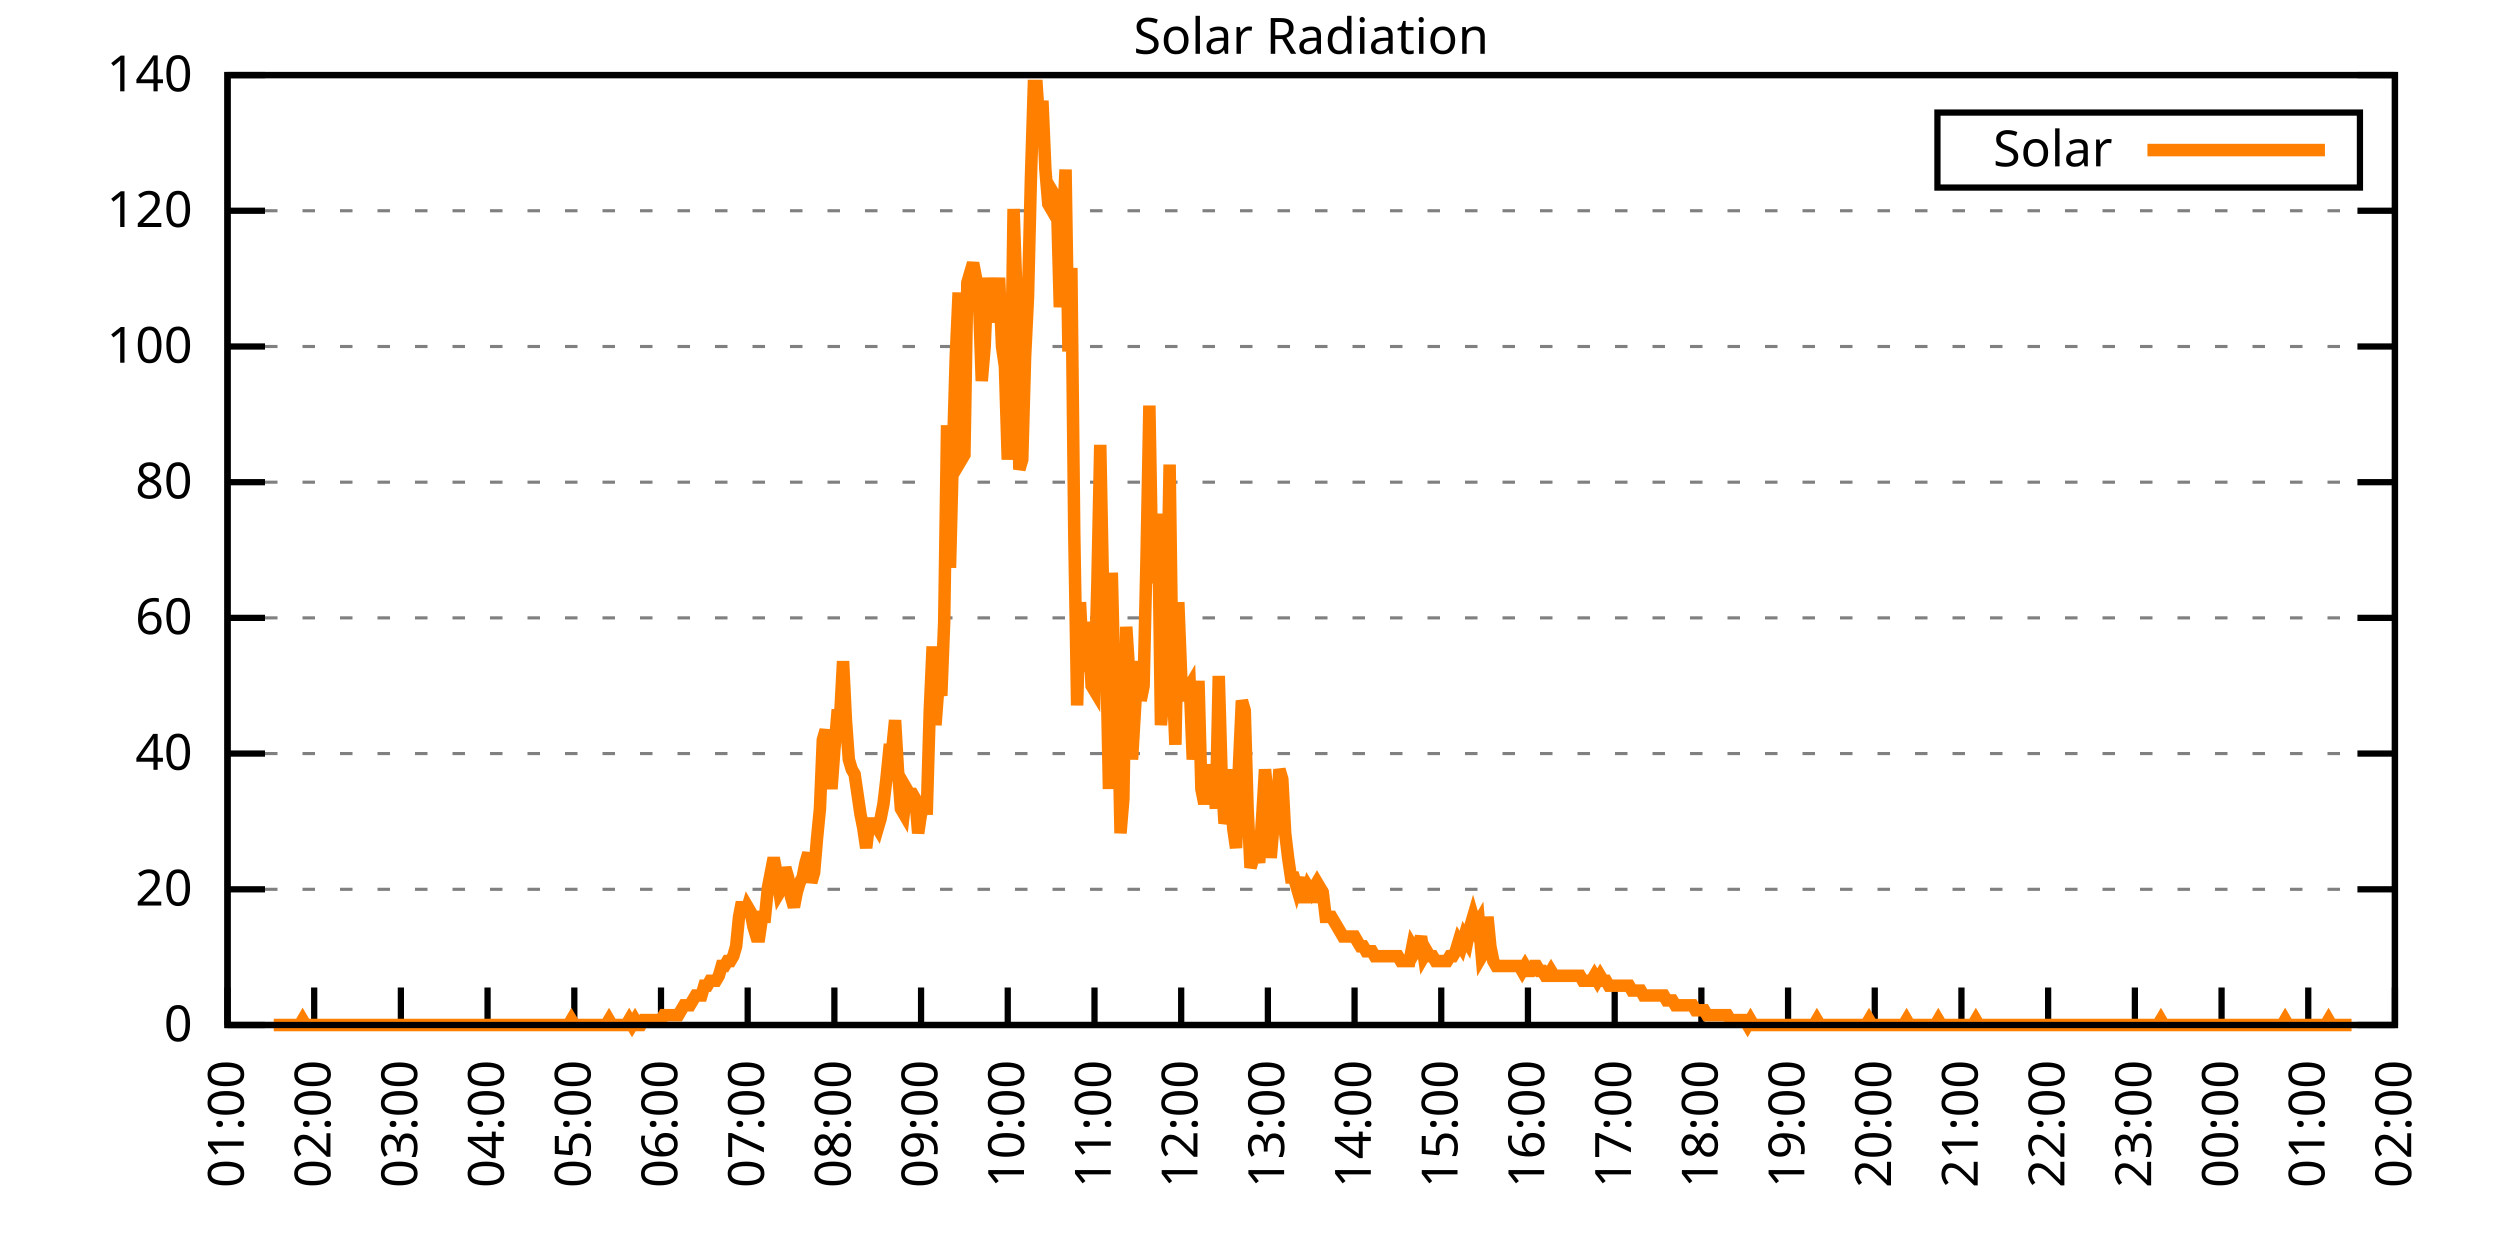
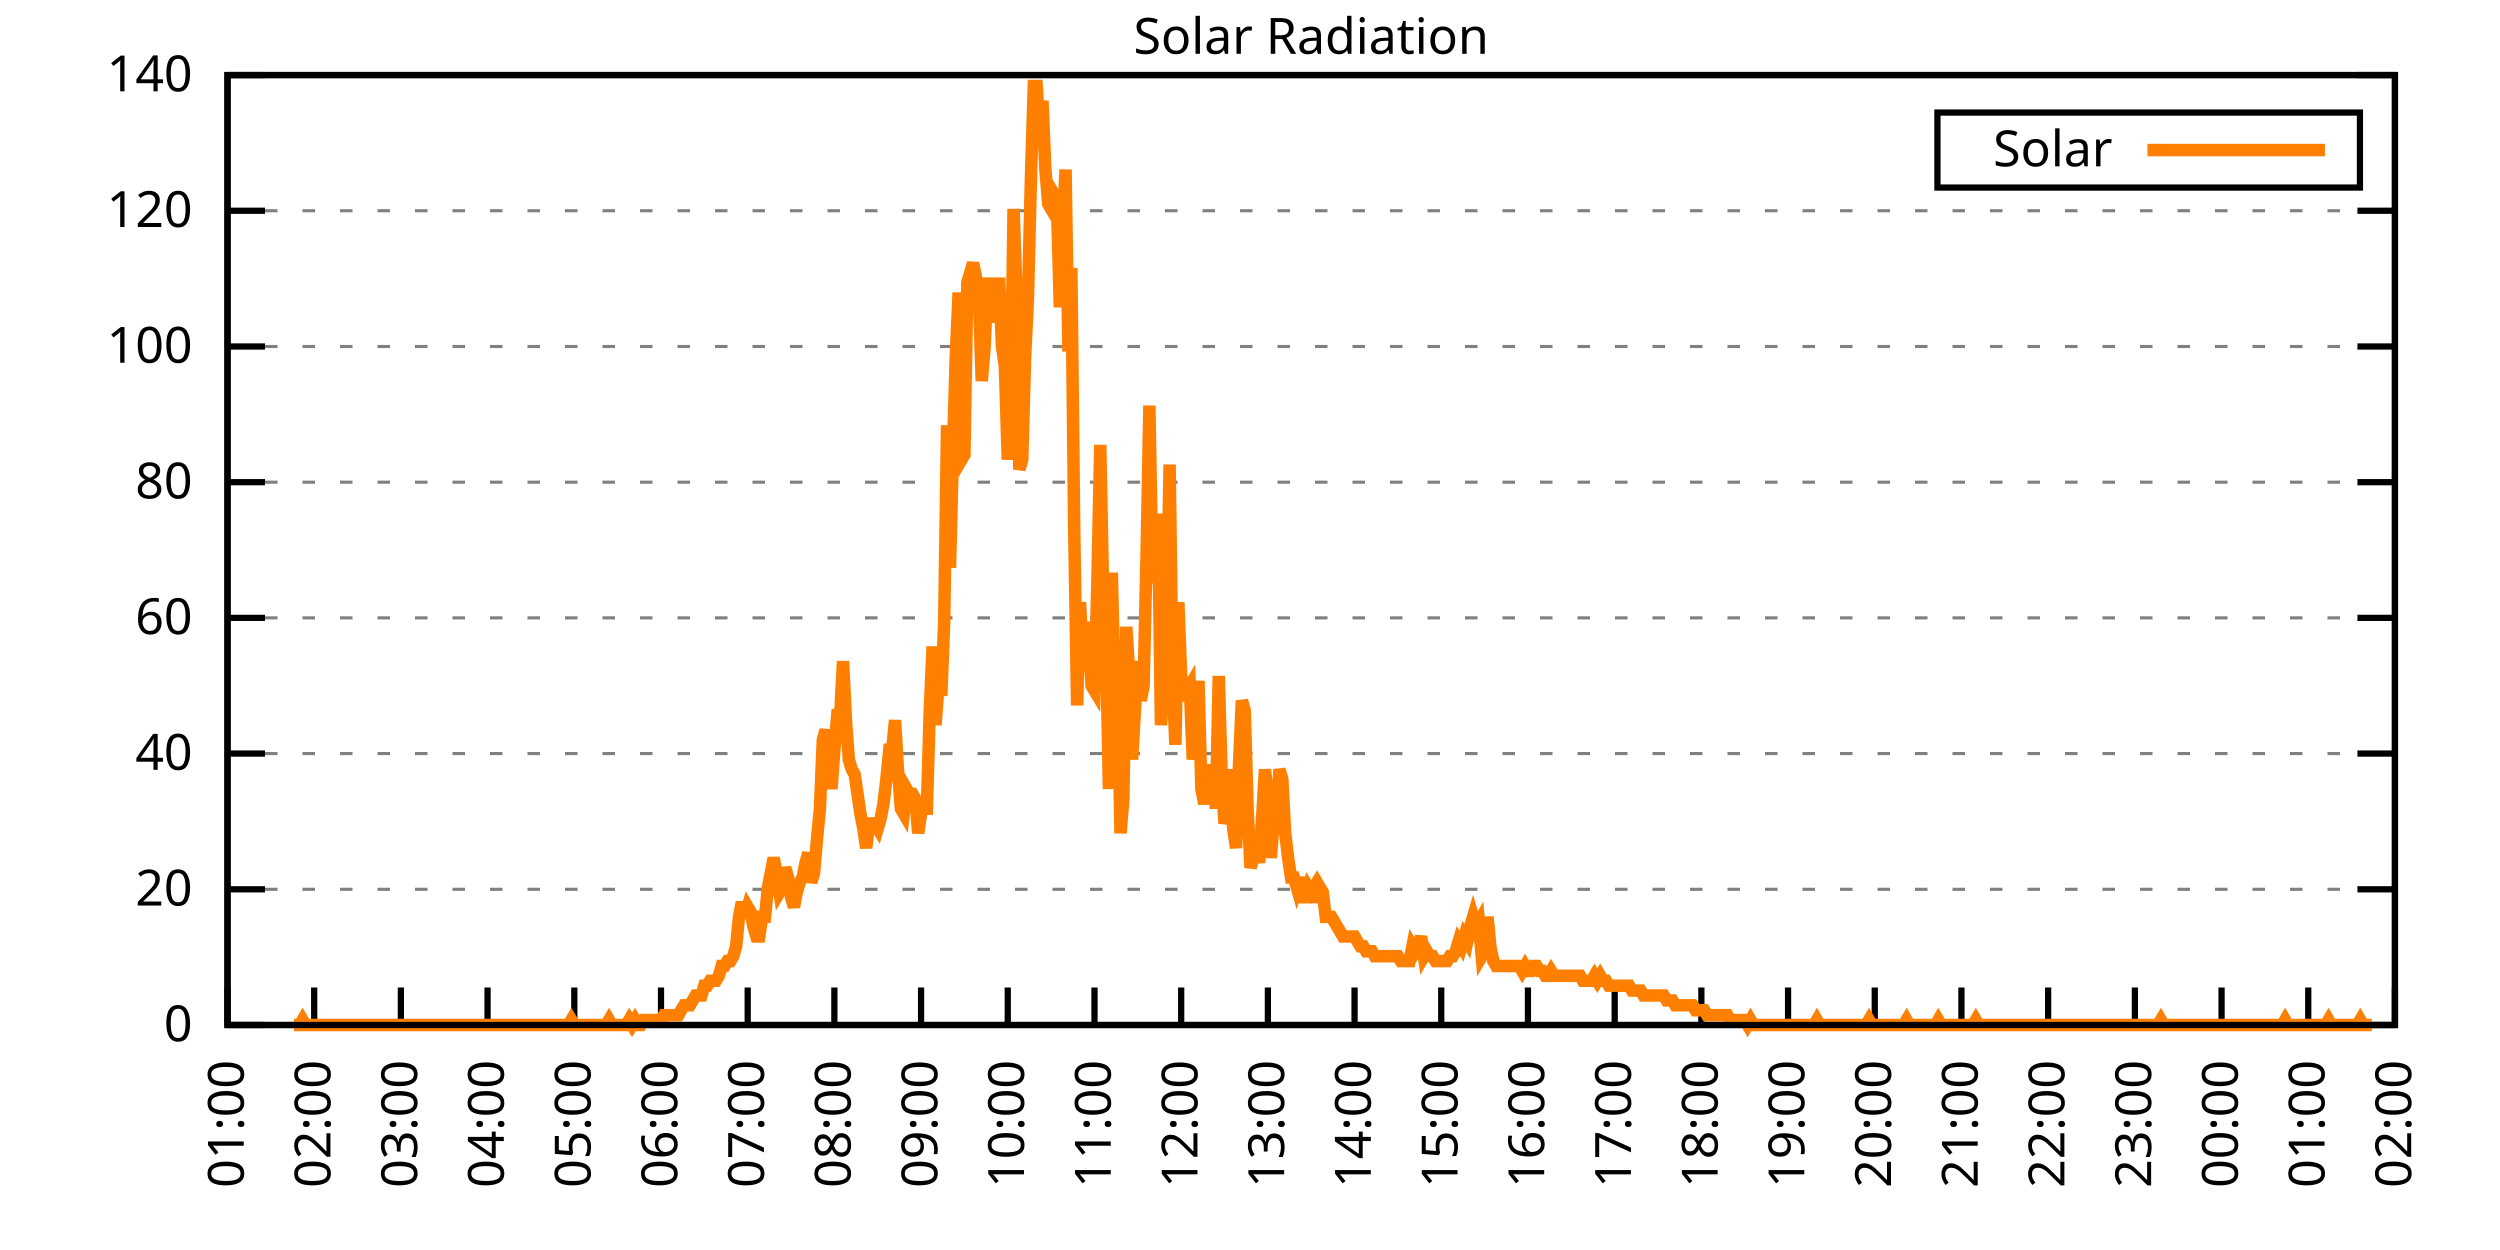
<svg xmlns="http://www.w3.org/2000/svg" xmlns:xlink="http://www.w3.org/1999/xlink" width="400" height="200" viewBox="0 0 400 200">
  <g id="gnuplot_canvas">
    <rect x="0" y="0" width="400" height="200" fill="none" />
    <defs>
      <circle id="gpDot" r="0.5" stroke-width="0.5" stroke="currentColor" />
      <path id="gpPt0" stroke-width="0.333" stroke="currentColor" d="M-1,0 h2 M0,-1 v2" />
      <path id="gpPt1" stroke-width="0.333" stroke="currentColor" d="M-1,-1 L1,1 M1,-1 L-1,1" />
      <path id="gpPt2" stroke-width="0.333" stroke="currentColor" d="M-1,0 L1,0 M0,-1 L0,1 M-1,-1 L1,1 M-1,1 L1,-1" />
      <rect id="gpPt3" stroke-width="0.333" stroke="currentColor" x="-1" y="-1" width="2" height="2" />
      <rect id="gpPt4" stroke-width="0.333" stroke="currentColor" fill="currentColor" x="-1" y="-1" width="2" height="2" />
      <circle id="gpPt5" stroke-width="0.333" stroke="currentColor" cx="0" cy="0" r="1" />
      <use xlink:href="#gpPt5" id="gpPt6" fill="currentColor" stroke="none" />
      <path id="gpPt7" stroke-width="0.333" stroke="currentColor" d="M0,-1.33 L-1.33,0.67 L1.33,0.67 z" />
      <use xlink:href="#gpPt7" id="gpPt8" fill="currentColor" stroke="none" />
      <use xlink:href="#gpPt7" id="gpPt9" stroke="currentColor" transform="rotate(180)" />
      <use xlink:href="#gpPt9" id="gpPt10" fill="currentColor" stroke="none" />
      <use xlink:href="#gpPt3" id="gpPt11" stroke="currentColor" transform="rotate(45)" />
      <use xlink:href="#gpPt11" id="gpPt12" fill="currentColor" stroke="none" />
      <path id="gpPt13" stroke-width="0.333" stroke="currentColor" d="M0,1.330 L1.265,0.411 L0.782,-1.067 L-0.782,-1.076 L-1.265,0.411 z" />
      <use xlink:href="#gpPt13" id="gpPt14" fill="currentColor" stroke="none" />
      <filter id="textbox" filterUnits="objectBoundingBox" x="0" y="0" height="1" width="1">
        <feFlood flood-color="white" flood-opacity="1" result="bgnd" />
        <feComposite in="SourceGraphic" in2="bgnd" operator="atop" />
      </filter>
      <filter id="greybox" filterUnits="objectBoundingBox" x="0" y="0" height="1" width="1">
        <feFlood flood-color="lightgrey" flood-opacity="1" result="grey" />
        <feComposite in="SourceGraphic" in2="grey" operator="atop" />
      </filter>
    </defs>
    <g fill="none" color="white" stroke="currentColor" stroke-width="1.00" stroke-linecap="butt" stroke-linejoin="miter">
</g>
    <g fill="none" color="black" stroke="currentColor" stroke-width="1.00" stroke-linecap="butt" stroke-linejoin="miter">
      <g stroke="none" shape-rendering="crispEdges">
        <polygon fill="rgb(255, 255, 255)" points="36.40,164.00 383.18,164.00 383.18,12.02 36.40,12.02 " />
      </g>
    </g>
    <g fill="none" color="black" stroke="currentColor" stroke-width="1.00" stroke-linecap="butt" stroke-linejoin="miter">
</g>
    <g fill="none" color="black" stroke="black" stroke-width="0.50" stroke-linecap="butt" stroke-linejoin="miter">
</g>
    <g fill="none" color="gray" stroke="currentColor" stroke-width="0.50" stroke-linecap="butt" stroke-linejoin="miter">
      <path stroke="gray" stroke-dasharray="2,4" class="gridline" d="M36.40,164.00 L383.19,164.00  " />
    </g>
    <g fill="none" color="gray" stroke="gray" stroke-width="1.00" stroke-linecap="butt" stroke-linejoin="miter">
</g>
    <g fill="none" color="black" stroke="currentColor" stroke-width="1.00" stroke-linecap="butt" stroke-linejoin="miter">
      <path stroke="black" d="M36.40,164.00 L42.40,164.00 M383.19,164.00 L377.19,164.00  " />
      <g transform="translate(30.80,166.60)" stroke="none" fill="black" font-family="Sans" font-size="8.00" text-anchor="end">
        <text>
          <tspan font-family="Sans"> 0</tspan>
        </text>
      </g>
    </g>
    <g fill="none" color="black" stroke="currentColor" stroke-width="1.00" stroke-linecap="butt" stroke-linejoin="miter">
</g>
    <g fill="none" color="black" stroke="black" stroke-width="0.50" stroke-linecap="butt" stroke-linejoin="miter">
</g>
    <g fill="none" color="gray" stroke="currentColor" stroke-width="0.50" stroke-linecap="butt" stroke-linejoin="miter">
      <path stroke="gray" stroke-dasharray="2,4" class="gridline" d="M36.40,142.29 L383.19,142.29  " />
    </g>
    <g fill="none" color="gray" stroke="gray" stroke-width="1.00" stroke-linecap="butt" stroke-linejoin="miter">
</g>
    <g fill="none" color="black" stroke="currentColor" stroke-width="1.00" stroke-linecap="butt" stroke-linejoin="miter">
      <path stroke="black" d="M36.40,142.29 L42.40,142.29 M383.19,142.29 L377.19,142.29  " />
      <g transform="translate(30.80,144.89)" stroke="none" fill="black" font-family="Sans" font-size="8.00" text-anchor="end">
        <text>
          <tspan font-family="Sans"> 20</tspan>
        </text>
      </g>
    </g>
    <g fill="none" color="black" stroke="currentColor" stroke-width="1.00" stroke-linecap="butt" stroke-linejoin="miter">
</g>
    <g fill="none" color="black" stroke="black" stroke-width="0.50" stroke-linecap="butt" stroke-linejoin="miter">
</g>
    <g fill="none" color="gray" stroke="currentColor" stroke-width="0.50" stroke-linecap="butt" stroke-linejoin="miter">
      <path stroke="gray" stroke-dasharray="2,4" class="gridline" d="M36.40,120.57 L383.19,120.57  " />
    </g>
    <g fill="none" color="gray" stroke="gray" stroke-width="1.00" stroke-linecap="butt" stroke-linejoin="miter">
</g>
    <g fill="none" color="black" stroke="currentColor" stroke-width="1.00" stroke-linecap="butt" stroke-linejoin="miter">
      <path stroke="black" d="M36.40,120.57 L42.40,120.57 M383.19,120.57 L377.19,120.57  " />
      <g transform="translate(30.80,123.17)" stroke="none" fill="black" font-family="Sans" font-size="8.00" text-anchor="end">
        <text>
          <tspan font-family="Sans"> 40</tspan>
        </text>
      </g>
    </g>
    <g fill="none" color="black" stroke="currentColor" stroke-width="1.00" stroke-linecap="butt" stroke-linejoin="miter">
</g>
    <g fill="none" color="black" stroke="black" stroke-width="0.50" stroke-linecap="butt" stroke-linejoin="miter">
</g>
    <g fill="none" color="gray" stroke="currentColor" stroke-width="0.50" stroke-linecap="butt" stroke-linejoin="miter">
      <path stroke="gray" stroke-dasharray="2,4" class="gridline" d="M36.40,98.86 L383.19,98.86  " />
    </g>
    <g fill="none" color="gray" stroke="gray" stroke-width="1.00" stroke-linecap="butt" stroke-linejoin="miter">
</g>
    <g fill="none" color="black" stroke="currentColor" stroke-width="1.00" stroke-linecap="butt" stroke-linejoin="miter">
      <path stroke="black" d="M36.40,98.86 L42.40,98.86 M383.19,98.86 L377.19,98.86  " />
      <g transform="translate(30.80,101.46)" stroke="none" fill="black" font-family="Sans" font-size="8.00" text-anchor="end">
        <text>
          <tspan font-family="Sans"> 60</tspan>
        </text>
      </g>
    </g>
    <g fill="none" color="black" stroke="currentColor" stroke-width="1.00" stroke-linecap="butt" stroke-linejoin="miter">
</g>
    <g fill="none" color="black" stroke="black" stroke-width="0.50" stroke-linecap="butt" stroke-linejoin="miter">
</g>
    <g fill="none" color="gray" stroke="currentColor" stroke-width="0.50" stroke-linecap="butt" stroke-linejoin="miter">
      <path stroke="gray" stroke-dasharray="2,4" class="gridline" d="M36.40,77.15 L383.19,77.15  " />
    </g>
    <g fill="none" color="gray" stroke="gray" stroke-width="1.00" stroke-linecap="butt" stroke-linejoin="miter">
</g>
    <g fill="none" color="black" stroke="currentColor" stroke-width="1.00" stroke-linecap="butt" stroke-linejoin="miter">
      <path stroke="black" d="M36.40,77.15 L42.40,77.15 M383.19,77.15 L377.19,77.15  " />
      <g transform="translate(30.80,79.75)" stroke="none" fill="black" font-family="Sans" font-size="8.00" text-anchor="end">
        <text>
          <tspan font-family="Sans"> 80</tspan>
        </text>
      </g>
    </g>
    <g fill="none" color="black" stroke="currentColor" stroke-width="1.00" stroke-linecap="butt" stroke-linejoin="miter">
</g>
    <g fill="none" color="black" stroke="black" stroke-width="0.50" stroke-linecap="butt" stroke-linejoin="miter">
</g>
    <g fill="none" color="gray" stroke="currentColor" stroke-width="0.50" stroke-linecap="butt" stroke-linejoin="miter">
      <path stroke="gray" stroke-dasharray="2,4" class="gridline" d="M36.40,55.44 L383.19,55.44  " />
    </g>
    <g fill="none" color="gray" stroke="gray" stroke-width="1.00" stroke-linecap="butt" stroke-linejoin="miter">
</g>
    <g fill="none" color="black" stroke="currentColor" stroke-width="1.00" stroke-linecap="butt" stroke-linejoin="miter">
      <path stroke="black" d="M36.40,55.44 L42.40,55.44 M383.19,55.44 L377.19,55.44  " />
      <g transform="translate(30.80,58.04)" stroke="none" fill="black" font-family="Sans" font-size="8.00" text-anchor="end">
        <text>
          <tspan font-family="Sans"> 100</tspan>
        </text>
      </g>
    </g>
    <g fill="none" color="black" stroke="currentColor" stroke-width="1.00" stroke-linecap="butt" stroke-linejoin="miter">
</g>
    <g fill="none" color="black" stroke="black" stroke-width="0.50" stroke-linecap="butt" stroke-linejoin="miter">
</g>
    <g fill="none" color="gray" stroke="currentColor" stroke-width="0.50" stroke-linecap="butt" stroke-linejoin="miter">
      <path stroke="gray" stroke-dasharray="2,4" class="gridline" d="M36.40,33.72 L383.19,33.72  " />
    </g>
    <g fill="none" color="gray" stroke="gray" stroke-width="1.00" stroke-linecap="butt" stroke-linejoin="miter">
</g>
    <g fill="none" color="black" stroke="currentColor" stroke-width="1.00" stroke-linecap="butt" stroke-linejoin="miter">
      <path stroke="black" d="M36.40,33.72 L42.40,33.72 M383.19,33.72 L377.19,33.72  " />
      <g transform="translate(30.80,36.32)" stroke="none" fill="black" font-family="Sans" font-size="8.00" text-anchor="end">
        <text>
          <tspan font-family="Sans"> 120</tspan>
        </text>
      </g>
    </g>
    <g fill="none" color="black" stroke="currentColor" stroke-width="1.00" stroke-linecap="butt" stroke-linejoin="miter">
</g>
    <g fill="none" color="black" stroke="black" stroke-width="0.50" stroke-linecap="butt" stroke-linejoin="miter">
</g>
    <g fill="none" color="gray" stroke="currentColor" stroke-width="0.50" stroke-linecap="butt" stroke-linejoin="miter">
      <path stroke="gray" stroke-dasharray="2,4" class="gridline" d="M36.40,12.01 L383.19,12.01  " />
    </g>
    <g fill="none" color="gray" stroke="gray" stroke-width="1.00" stroke-linecap="butt" stroke-linejoin="miter">
</g>
    <g fill="none" color="black" stroke="currentColor" stroke-width="1.00" stroke-linecap="butt" stroke-linejoin="miter">
      <path stroke="black" d="M36.40,12.01 L42.40,12.01 M383.19,12.01 L377.19,12.01  " />
      <g transform="translate(30.80,14.61)" stroke="none" fill="black" font-family="Sans" font-size="8.00" text-anchor="end">
        <text>
          <tspan font-family="Sans"> 140</tspan>
        </text>
      </g>
    </g>
    <g fill="none" color="black" stroke="currentColor" stroke-width="1.00" stroke-linecap="butt" stroke-linejoin="miter">
      <path stroke="black" d="M36.40,164.00 L36.40,158.00  " />
      <g transform="translate(39.00,169.60) rotate(270.00)" stroke="none" fill="black" font-family="Sans" font-size="8.00" text-anchor="end">
        <text>
          <tspan font-family="Sans">01:00</tspan>
        </text>
      </g>
    </g>
    <g fill="none" color="black" stroke="currentColor" stroke-width="1.00" stroke-linecap="butt" stroke-linejoin="miter">
      <path stroke="black" d="M50.27,164.00 L50.27,158.00  " />
      <g transform="translate(52.87,169.60) rotate(270.00)" stroke="none" fill="black" font-family="Sans" font-size="8.00" text-anchor="end">
        <text>
          <tspan font-family="Sans">02:00</tspan>
        </text>
      </g>
    </g>
    <g fill="none" color="black" stroke="currentColor" stroke-width="1.00" stroke-linecap="butt" stroke-linejoin="miter">
      <path stroke="black" d="M64.14,164.00 L64.14,158.00  " />
      <g transform="translate(66.74,169.60) rotate(270.00)" stroke="none" fill="black" font-family="Sans" font-size="8.00" text-anchor="end">
        <text>
          <tspan font-family="Sans">03:00</tspan>
        </text>
      </g>
    </g>
    <g fill="none" color="black" stroke="currentColor" stroke-width="1.00" stroke-linecap="butt" stroke-linejoin="miter">
      <path stroke="black" d="M78.01,164.00 L78.01,158.00  " />
      <g transform="translate(80.61,169.60) rotate(270.00)" stroke="none" fill="black" font-family="Sans" font-size="8.00" text-anchor="end">
        <text>
          <tspan font-family="Sans">04:00</tspan>
        </text>
      </g>
    </g>
    <g fill="none" color="black" stroke="currentColor" stroke-width="1.00" stroke-linecap="butt" stroke-linejoin="miter">
      <path stroke="black" d="M91.89,164.00 L91.89,158.00  " />
      <g transform="translate(94.49,169.60) rotate(270.00)" stroke="none" fill="black" font-family="Sans" font-size="8.00" text-anchor="end">
        <text>
          <tspan font-family="Sans">05:00</tspan>
        </text>
      </g>
    </g>
    <g fill="none" color="black" stroke="currentColor" stroke-width="1.00" stroke-linecap="butt" stroke-linejoin="miter">
      <path stroke="black" d="M105.76,164.00 L105.76,158.00  " />
      <g transform="translate(108.36,169.60) rotate(270.00)" stroke="none" fill="black" font-family="Sans" font-size="8.00" text-anchor="end">
        <text>
          <tspan font-family="Sans">06:00</tspan>
        </text>
      </g>
    </g>
    <g fill="none" color="black" stroke="currentColor" stroke-width="1.00" stroke-linecap="butt" stroke-linejoin="miter">
      <path stroke="black" d="M119.63,164.00 L119.63,158.00  " />
      <g transform="translate(122.23,169.60) rotate(270.00)" stroke="none" fill="black" font-family="Sans" font-size="8.00" text-anchor="end">
        <text>
          <tspan font-family="Sans">07:00</tspan>
        </text>
      </g>
    </g>
    <g fill="none" color="black" stroke="currentColor" stroke-width="1.00" stroke-linecap="butt" stroke-linejoin="miter">
      <path stroke="black" d="M133.50,164.00 L133.50,158.00  " />
      <g transform="translate(136.10,169.60) rotate(270.00)" stroke="none" fill="black" font-family="Sans" font-size="8.00" text-anchor="end">
        <text>
          <tspan font-family="Sans">08:00</tspan>
        </text>
      </g>
    </g>
    <g fill="none" color="black" stroke="currentColor" stroke-width="1.00" stroke-linecap="butt" stroke-linejoin="miter">
      <path stroke="black" d="M147.37,164.00 L147.37,158.00  " />
      <g transform="translate(149.97,169.60) rotate(270.00)" stroke="none" fill="black" font-family="Sans" font-size="8.00" text-anchor="end">
        <text>
          <tspan font-family="Sans">09:00</tspan>
        </text>
      </g>
    </g>
    <g fill="none" color="black" stroke="currentColor" stroke-width="1.00" stroke-linecap="butt" stroke-linejoin="miter">
      <path stroke="black" d="M161.24,164.00 L161.24,158.00  " />
      <g transform="translate(163.84,169.60) rotate(270.00)" stroke="none" fill="black" font-family="Sans" font-size="8.00" text-anchor="end">
        <text>
          <tspan font-family="Sans">10:00</tspan>
        </text>
      </g>
    </g>
    <g fill="none" color="black" stroke="currentColor" stroke-width="1.00" stroke-linecap="butt" stroke-linejoin="miter">
      <path stroke="black" d="M175.12,164.00 L175.12,158.00  " />
      <g transform="translate(177.72,169.60) rotate(270.00)" stroke="none" fill="black" font-family="Sans" font-size="8.00" text-anchor="end">
        <text>
          <tspan font-family="Sans">11:00</tspan>
        </text>
      </g>
    </g>
    <g fill="none" color="black" stroke="currentColor" stroke-width="1.00" stroke-linecap="butt" stroke-linejoin="miter">
      <path stroke="black" d="M188.99,164.00 L188.99,158.00  " />
      <g transform="translate(191.59,169.60) rotate(270.00)" stroke="none" fill="black" font-family="Sans" font-size="8.00" text-anchor="end">
        <text>
          <tspan font-family="Sans">12:00</tspan>
        </text>
      </g>
    </g>
    <g fill="none" color="black" stroke="currentColor" stroke-width="1.00" stroke-linecap="butt" stroke-linejoin="miter">
      <path stroke="black" d="M202.86,164.00 L202.86,158.00  " />
      <g transform="translate(205.46,169.60) rotate(270.00)" stroke="none" fill="black" font-family="Sans" font-size="8.00" text-anchor="end">
        <text>
          <tspan font-family="Sans">13:00</tspan>
        </text>
      </g>
    </g>
    <g fill="none" color="black" stroke="currentColor" stroke-width="1.00" stroke-linecap="butt" stroke-linejoin="miter">
      <path stroke="black" d="M216.73,164.00 L216.73,158.00  " />
      <g transform="translate(219.33,169.60) rotate(270.00)" stroke="none" fill="black" font-family="Sans" font-size="8.00" text-anchor="end">
        <text>
          <tspan font-family="Sans">14:00</tspan>
        </text>
      </g>
    </g>
    <g fill="none" color="black" stroke="currentColor" stroke-width="1.00" stroke-linecap="butt" stroke-linejoin="miter">
      <path stroke="black" d="M230.60,164.00 L230.60,158.00  " />
      <g transform="translate(233.20,169.60) rotate(270.00)" stroke="none" fill="black" font-family="Sans" font-size="8.00" text-anchor="end">
        <text>
          <tspan font-family="Sans">15:00</tspan>
        </text>
      </g>
    </g>
    <g fill="none" color="black" stroke="currentColor" stroke-width="1.00" stroke-linecap="butt" stroke-linejoin="miter">
      <path stroke="black" d="M244.47,164.00 L244.47,158.00  " />
      <g transform="translate(247.07,169.60) rotate(270.00)" stroke="none" fill="black" font-family="Sans" font-size="8.00" text-anchor="end">
        <text>
          <tspan font-family="Sans">16:00</tspan>
        </text>
      </g>
    </g>
    <g fill="none" color="black" stroke="currentColor" stroke-width="1.00" stroke-linecap="butt" stroke-linejoin="miter">
      <path stroke="black" d="M258.35,164.00 L258.35,158.00  " />
      <g transform="translate(260.95,169.60) rotate(270.00)" stroke="none" fill="black" font-family="Sans" font-size="8.00" text-anchor="end">
        <text>
          <tspan font-family="Sans">17:00</tspan>
        </text>
      </g>
    </g>
    <g fill="none" color="black" stroke="currentColor" stroke-width="1.00" stroke-linecap="butt" stroke-linejoin="miter">
      <path stroke="black" d="M272.22,164.00 L272.22,158.00  " />
      <g transform="translate(274.82,169.60) rotate(270.00)" stroke="none" fill="black" font-family="Sans" font-size="8.00" text-anchor="end">
        <text>
          <tspan font-family="Sans">18:00</tspan>
        </text>
      </g>
    </g>
    <g fill="none" color="black" stroke="currentColor" stroke-width="1.00" stroke-linecap="butt" stroke-linejoin="miter">
      <path stroke="black" d="M286.09,164.00 L286.09,158.00  " />
      <g transform="translate(288.69,169.60) rotate(270.00)" stroke="none" fill="black" font-family="Sans" font-size="8.00" text-anchor="end">
        <text>
          <tspan font-family="Sans">19:00</tspan>
        </text>
      </g>
    </g>
    <g fill="none" color="black" stroke="currentColor" stroke-width="1.00" stroke-linecap="butt" stroke-linejoin="miter">
      <path stroke="black" d="M299.96,164.00 L299.96,158.00  " />
      <g transform="translate(302.56,169.60) rotate(270.00)" stroke="none" fill="black" font-family="Sans" font-size="8.00" text-anchor="end">
        <text>
          <tspan font-family="Sans">20:00</tspan>
        </text>
      </g>
    </g>
    <g fill="none" color="black" stroke="currentColor" stroke-width="1.00" stroke-linecap="butt" stroke-linejoin="miter">
      <path stroke="black" d="M313.83,164.00 L313.83,158.00  " />
      <g transform="translate(316.43,169.60) rotate(270.00)" stroke="none" fill="black" font-family="Sans" font-size="8.00" text-anchor="end">
        <text>
          <tspan font-family="Sans">21:00</tspan>
        </text>
      </g>
    </g>
    <g fill="none" color="black" stroke="currentColor" stroke-width="1.00" stroke-linecap="butt" stroke-linejoin="miter">
      <path stroke="black" d="M327.70,164.00 L327.70,158.00  " />
      <g transform="translate(330.30,169.60) rotate(270.00)" stroke="none" fill="black" font-family="Sans" font-size="8.00" text-anchor="end">
        <text>
          <tspan font-family="Sans">22:00</tspan>
        </text>
      </g>
    </g>
    <g fill="none" color="black" stroke="currentColor" stroke-width="1.00" stroke-linecap="butt" stroke-linejoin="miter">
      <path stroke="black" d="M341.58,164.00 L341.58,158.00  " />
      <g transform="translate(344.18,169.60) rotate(270.00)" stroke="none" fill="black" font-family="Sans" font-size="8.00" text-anchor="end">
        <text>
          <tspan font-family="Sans">23:00</tspan>
        </text>
      </g>
    </g>
    <g fill="none" color="black" stroke="currentColor" stroke-width="1.00" stroke-linecap="butt" stroke-linejoin="miter">
      <path stroke="black" d="M355.45,164.00 L355.45,158.00  " />
      <g transform="translate(358.05,169.60) rotate(270.00)" stroke="none" fill="black" font-family="Sans" font-size="8.00" text-anchor="end">
        <text>
          <tspan font-family="Sans">00:00</tspan>
        </text>
      </g>
    </g>
    <g fill="none" color="black" stroke="currentColor" stroke-width="1.00" stroke-linecap="butt" stroke-linejoin="miter">
      <path stroke="black" d="M369.32,164.00 L369.32,158.00  " />
      <g transform="translate(371.92,169.60) rotate(270.00)" stroke="none" fill="black" font-family="Sans" font-size="8.00" text-anchor="end">
        <text>
          <tspan font-family="Sans">01:00</tspan>
        </text>
      </g>
    </g>
    <g fill="none" color="black" stroke="currentColor" stroke-width="1.00" stroke-linecap="butt" stroke-linejoin="miter">
      <path stroke="black" d="M383.19,164.00 L383.19,158.00  " />
      <g transform="translate(385.79,169.60) rotate(270.00)" stroke="none" fill="black" font-family="Sans" font-size="8.00" text-anchor="end">
        <text>
          <tspan font-family="Sans">02:00</tspan>
        </text>
      </g>
    </g>
    <g fill="none" color="black" stroke="currentColor" stroke-width="1.00" stroke-linecap="butt" stroke-linejoin="miter">
</g>
    <g fill="none" color="black" stroke="currentColor" stroke-width="1.00" stroke-linecap="butt" stroke-linejoin="miter">
      <path stroke="black" d="M36.40,12.01 L36.40,164.00 L383.19,164.00 L383.19,12.01 L36.40,12.01 Z  " />
    </g>
    <g fill="none" color="black" stroke="currentColor" stroke-width="1.00" stroke-linecap="butt" stroke-linejoin="miter">
</g>
    <g fill="none" color="black" stroke="currentColor" stroke-width="1.00" stroke-linecap="butt" stroke-linejoin="miter">
      <path stroke="black" d="M309.99,30.01 L309.99,18.01 L377.59,18.01 L377.59,30.01 L309.99,30.01 Z  " />
    </g>
    <g id="Solar_Radiation_plot_1">
      <g fill="none" color="white" stroke="black" stroke-width="2.00" stroke-linecap="butt" stroke-linejoin="miter">
</g>
      <g fill="none" color="black" stroke="currentColor" stroke-width="2.00" stroke-linecap="butt" stroke-linejoin="miter">
        <g transform="translate(337.99,26.61)" stroke="none" fill="black" font-family="Sans" font-size="8.00" text-anchor="end">
          <text>
            <tspan font-family="Sans">Solar</tspan>
          </text>
        </g>
      </g>
      <g fill="none" color="black" stroke="currentColor" stroke-width="2.00" stroke-linecap="butt" stroke-linejoin="miter">
-         <path stroke="rgb(255, 127,   0)" d="M343.59,24.01 L371.99,24.01 M43.80,164.00 L44.26,164.00 L44.72,164.00 L45.19,164.00 L45.65,164.00 L46.11,164.00   L46.57,164.00 L47.03,164.00 L47.50,164.00 L47.96,164.00 L48.42,163.21 L48.88,164.00 L49.35,164.00 L49.81,164.00   L50.27,164.00 L50.73,164.00 L51.20,164.00 L51.66,164.00 L52.12,164.00 L52.58,164.00 L53.05,164.00 L53.51,164.00   L53.97,164.00 L54.43,164.00 L54.90,164.00 L55.36,164.00 L55.82,164.00 L56.28,164.00 L56.75,164.00 L57.21,164.00   L57.67,164.00 L58.13,164.00 L58.59,164.00 L59.06,164.00 L59.52,164.00 L59.98,164.00 L60.44,164.00 L60.91,164.00   L61.37,164.00 L61.83,164.00 L62.29,164.00 L62.76,164.00 L63.22,164.00 L63.68,164.00 L64.14,164.00 L64.61,164.00   L65.07,164.00 L65.53,164.00 L65.99,164.00 L66.46,164.00 L66.92,164.00 L67.38,164.00 L67.84,164.00 L68.30,164.00   L68.77,164.00 L69.23,164.00 L69.69,164.00 L70.15,164.00 L70.62,164.00 L71.08,164.00 L71.54,164.00 L72.00,164.00   L72.47,164.00 L72.93,164.00 L73.39,164.00 L73.85,164.00 L74.32,164.00 L74.78,164.00 L75.24,164.00 L75.70,164.00   L76.17,164.00 L76.63,164.00 L77.09,164.00 L77.55,164.00 L78.01,164.00 L78.48,164.00 L78.94,164.00 L79.40,164.00   L79.86,164.00 L80.33,164.00 L80.79,164.00 L81.25,164.00 L81.71,164.00 L82.18,164.00 L82.64,164.00 L83.10,164.00   L83.56,164.00 L84.03,164.00 L84.49,164.00 L84.95,164.00 L85.41,164.00 L85.88,164.00 L86.34,164.00 L86.80,164.00   L87.26,164.00 L87.72,164.00 L88.19,164.00 L88.65,164.00 L89.11,164.00 L89.57,164.00 L90.04,164.00 L90.50,164.00   L90.96,164.00 L91.42,163.21 L91.89,164.00 L92.35,164.00 L92.81,164.00 L93.27,164.00 L93.74,164.00 L94.20,164.00   L94.66,164.00 L95.12,164.00 L95.59,164.00 L96.05,164.00 L96.51,164.00 L96.97,164.00 L97.44,163.21 L97.90,164.00   L98.36,164.00 L98.82,164.00 L99.28,164.00 L99.75,164.00 L100.21,164.00 L100.67,163.21 L101.13,164.00 L101.60,163.21   L102.06,164.00 L102.52,164.00 L102.98,163.21 L103.45,163.21 L103.91,163.21 L104.37,163.21 L104.83,163.21 L105.30,163.21   L105.76,163.21 L106.22,162.43 L106.68,162.43 L107.15,162.43 L107.61,162.43 L108.07,162.43 L108.53,162.43 L108.99,161.64   L109.46,160.85 L109.92,160.85 L110.38,160.85 L110.84,160.07 L111.31,159.28 L111.77,159.28 L112.23,159.28 L112.69,157.71   L113.16,157.71 L113.62,156.92 L114.08,156.92 L114.54,156.92 L115.01,156.13 L115.47,154.56 L115.93,154.56 L116.39,153.77   L116.86,153.77 L117.32,152.99 L117.78,151.41 L118.24,146.70 L118.70,144.34 L119.17,146.70 L119.63,145.12 L120.09,145.91   L120.55,148.27 L121.02,149.84 L121.48,149.84 L121.94,146.70 L122.40,146.70 L122.87,141.98 L123.33,139.62 L123.79,137.26   L124.25,139.62 L124.72,142.76 L125.18,141.98 L125.64,138.83 L126.10,140.40 L126.57,143.55 L127.03,145.12 L127.49,142.76   L127.95,141.19 L128.41,140.40 L128.88,138.04 L129.34,136.47 L129.80,141.19 L130.26,139.62 L130.73,134.11 L131.19,129.39   L131.65,118.38 L132.11,116.80 L132.58,120.74 L133.04,126.24 L133.50,119.95 L133.96,114.44 L134.43,114.44 L134.89,105.79   L135.35,115.23 L135.81,121.52 L136.28,123.10 L136.74,123.88 L137.20,127.03 L137.66,130.18 L138.13,132.54 L138.59,135.68   L139.05,131.75 L139.51,131.75 L139.97,131.75 L140.44,132.54 L140.90,130.96 L141.36,128.60 L141.82,124.67 L142.29,119.95   L142.75,119.95 L143.21,115.23 L143.67,123.10 L144.14,129.39 L144.60,130.18 L145.06,126.24 L145.52,127.03 L145.99,127.03   L146.45,127.82 L146.91,133.32 L147.37,130.18 L147.84,129.39 L148.30,129.39 L148.76,113.66 L149.22,103.43 L149.68,116.02   L150.15,109.73 L150.61,111.30 L151.07,99.50 L151.53,68.04 L152.00,90.85 L152.46,72.76 L152.92,57.02 L153.38,46.80   L153.85,73.54 L154.31,72.76 L154.77,45.23 L155.23,43.65 L155.70,42.08 L156.16,44.44 L156.62,47.58 L157.08,60.96   L157.55,55.45 L158.01,44.44 L158.47,50.73 L158.93,49.16 L159.39,51.52 L159.86,44.44 L160.32,55.45 L160.78,58.60   L161.24,73.54 L161.71,64.89 L162.17,33.43 L162.63,46.80 L163.09,75.12 L163.56,73.54 L164.02,57.02 L164.48,47.58   L164.94,28.71 L165.41,13.76 L165.87,13.76 L166.33,20.84 L166.79,16.12 L167.26,27.13 L167.72,32.64 L168.18,33.43   L168.64,31.07 L169.10,31.85 L169.57,49.16 L170.03,36.57 L170.49,27.13 L170.95,56.24 L171.42,42.87 L171.88,85.34   L172.34,112.87 L172.80,96.35 L173.27,105.79 L173.73,107.37 L174.19,99.50 L174.65,109.73 L175.12,110.51 L175.58,93.21   L176.04,71.18 L176.50,94.78 L176.97,103.43 L177.43,126.24 L177.89,91.63 L178.35,111.30 L178.82,109.73 L179.28,133.32   L179.74,127.82 L180.20,100.29 L180.66,107.37 L181.13,121.52 L181.59,113.66 L182.05,105.79 L182.51,112.09 L182.98,109.73   L183.44,89.27 L183.90,64.89 L184.36,90.85 L184.83,93.21 L185.29,82.19 L185.75,116.02 L186.21,110.51 L186.68,99.50   L187.14,74.33 L187.60,108.15 L188.06,119.16 L188.53,96.35 L188.99,108.15 L189.45,112.09 L189.91,110.51 L190.37,109.73   L190.84,121.52 L191.30,116.80 L191.76,108.94 L192.22,126.24 L192.69,128.60 L193.15,126.24 L193.61,127.82 L194.07,122.31   L194.54,129.39 L195.00,108.15 L195.46,123.88 L195.92,131.75 L196.39,130.18 L196.85,123.10 L197.31,132.54 L197.77,135.68   L198.24,122.31 L198.70,112.09 L199.16,113.66 L199.62,129.39 L200.08,138.83 L200.55,137.26 L201.01,135.68 L201.47,138.04   L201.93,130.96 L202.40,123.10 L202.86,127.82 L203.32,137.26 L203.78,131.75 L204.25,130.18 L204.71,123.10 L205.17,124.67   L205.63,133.32 L206.10,137.26 L206.56,140.40 L207.02,140.40 L207.48,141.98 L207.95,140.40 L208.41,143.55 L208.87,143.55   L209.33,141.98 L209.80,142.76 L210.26,141.98 L210.72,144.34 L211.18,141.98 L211.64,142.76 L212.11,146.70 L212.57,146.70   L213.03,146.70 L213.49,147.48 L213.96,148.27 L214.42,149.05 L214.88,149.84 L215.34,149.84 L215.81,149.84 L216.27,149.84   L216.73,149.84 L217.19,150.63 L217.66,151.41 L218.12,151.41 L218.58,152.20 L219.04,152.20 L219.51,152.20 L219.97,152.99   L220.43,152.99 L220.89,152.99 L221.35,152.99 L221.82,152.99 L222.28,152.99 L222.74,152.99 L223.20,152.99 L223.67,152.99   L224.13,153.77 L224.59,153.77 L225.05,153.77 L225.52,153.77 L225.98,151.41 L226.44,152.20 L226.90,151.41 L227.37,149.84   L227.83,152.99 L228.29,152.20 L228.75,152.99 L229.22,152.99 L229.68,153.77 L230.14,153.77 L230.60,153.77 L231.06,153.77   L231.53,153.77 L231.99,152.99 L232.45,152.99 L232.91,152.20 L233.38,150.63 L233.84,151.41 L234.30,149.84 L234.76,150.63   L235.23,148.27 L235.69,146.70 L236.15,148.27 L236.61,147.48 L237.08,152.99 L237.54,152.20 L238.00,146.70 L238.46,151.41   L238.93,153.77 L239.39,154.56 L239.85,154.56 L240.31,154.56 L240.77,154.56 L241.24,154.56 L241.70,154.56 L242.16,154.56   L242.62,154.56 L243.09,154.56 L243.55,155.35 L244.01,154.56 L244.47,155.35 L244.94,155.35 L245.40,154.56 L245.86,154.56   L246.32,155.35 L246.79,155.35 L247.25,156.13 L247.71,156.13 L248.17,155.35 L248.64,156.13 L249.10,156.13 L249.56,156.13   L250.02,156.13 L250.49,156.13 L250.95,156.13 L251.41,156.13 L251.87,156.13 L252.33,156.13 L252.80,156.13 L253.26,156.92   L253.72,156.92 L254.18,156.92 L254.65,156.92 L255.11,156.13 L255.57,156.92 L256.03,156.13 L256.50,156.92 L256.96,156.92   L257.42,157.71 L257.88,157.71 L258.35,157.71 L258.81,157.71 L259.27,157.71 L259.73,157.71 L260.20,157.71 L260.66,157.71   L261.12,158.49 L261.58,158.49 L262.04,158.49 L262.51,158.49 L262.97,159.28 L263.43,159.28 L263.89,159.28 L264.36,159.28   L264.82,159.28 L265.28,159.28 L265.74,159.28 L266.21,159.28 L266.67,160.07 L267.13,160.07 L267.59,160.07 L268.06,160.85   L268.52,160.85 L268.98,160.85 L269.44,160.85 L269.91,160.85 L270.37,160.85 L270.83,160.85 L271.29,161.64 L271.75,161.64   L272.22,161.64 L272.68,161.64 L273.14,162.43 L273.60,162.43 L274.07,162.43 L274.53,162.43 L274.99,162.43 L275.45,162.43   L275.92,162.43 L276.38,162.43 L276.84,163.21 L277.30,163.21 L277.77,163.21 L278.23,163.21 L278.69,163.21 L279.15,163.21   L279.62,164.00 L280.08,163.21 L280.54,164.00 L281.00,164.00 L281.46,164.00 L281.93,164.00 L282.39,164.00 L282.85,164.00   L283.31,164.00 L283.78,164.00 L284.24,164.00 L284.70,164.00 L285.16,164.00 L285.63,164.00 L286.09,164.00 L286.55,164.00   L287.01,164.00 L287.48,164.00 L287.94,164.00 L288.40,164.00 L288.86,164.00 L289.33,164.00 L289.79,164.00 L290.25,164.00   L290.71,163.21 L291.18,164.00 L291.64,164.00 L292.10,164.00 L292.56,164.00 L293.02,164.00 L293.49,164.00 L293.95,164.00   L294.41,164.00 L294.87,164.00 L295.34,164.00 L295.80,164.00 L296.26,164.00 L296.72,164.00 L297.19,164.00 L297.65,164.00   L298.11,164.00 L298.57,164.00 L299.04,163.21 L299.50,164.00 L299.96,164.00 L300.42,164.00 L300.89,164.00 L301.35,164.00   L301.58,164.00 L302.27,164.00 L302.73,164.00 L303.20,164.00 L303.66,164.00 L304.12,164.00 L304.58,164.00 L305.05,163.21   L305.51,164.00 L305.97,164.00 L306.43,164.00 L306.90,164.00 L307.36,164.00 L307.82,164.00 L308.28,164.00 L308.75,164.00   L309.21,164.00 L309.67,164.00 L310.13,163.21 L310.60,164.00 L311.06,164.00 L311.52,164.00 L311.98,164.00 L312.44,164.00   L312.91,164.00 L313.37,164.00 L313.83,164.00 L314.29,164.00 L314.76,164.00 L315.22,164.00 L315.68,164.00 L316.14,163.21   L316.61,164.00 L317.07,164.00 L317.53,164.00 L317.99,164.00 L318.46,164.00 L318.92,164.00 L319.38,164.00 L319.84,164.00   L320.31,164.00 L320.77,164.00 L321.23,164.00 L321.69,164.00 L322.15,164.00 L322.62,164.00 L323.08,164.00 L323.54,164.00   L324.00,164.00 L324.47,164.00 L324.93,164.00 L325.39,164.00 L325.85,164.00 L326.32,164.00 L326.78,164.00 L327.24,164.00   L327.70,164.00 L328.17,164.00 L328.63,164.00 L329.09,164.00 L329.55,164.00 L330.02,164.00 L330.48,164.00 L330.94,164.00   L331.40,164.00 L331.87,164.00 L332.33,164.00 L332.79,164.00 L333.25,164.00 L333.71,164.00 L334.18,164.00 L334.64,164.00   L335.10,164.00 L335.56,164.00 L336.03,164.00 L336.49,164.00 L336.95,164.00 L337.41,164.00 L337.88,164.00 L338.34,164.00   L338.80,164.00 L339.26,164.00 L339.73,164.00 L340.19,164.00 L340.65,164.00 L341.11,164.00 L341.58,164.00 L342.04,164.00   L342.50,164.00 L342.96,164.00 L343.42,164.00 L343.89,164.00 L344.35,164.00 L344.81,164.00 L345.27,164.00 L345.74,163.21   L346.20,164.00 L346.66,164.00 L347.12,164.00 L347.59,164.00 L348.05,164.00 L348.51,164.00 L348.97,164.00 L349.44,164.00   L349.90,164.00 L350.36,164.00 L350.82,164.00 L351.29,164.00 L351.75,164.00 L352.21,164.00 L352.67,164.00 L353.13,164.00   L353.60,164.00 L354.06,164.00 L354.52,164.00 L354.98,164.00 L355.45,164.00 L355.91,164.00 L356.37,164.00 L356.83,164.00   L357.30,164.00 L357.76,164.00 L358.22,164.00 L358.68,164.00 L359.15,164.00 L359.61,164.00 L360.07,164.00 L360.53,164.00   L361.00,164.00 L361.46,164.00 L361.92,164.00 L362.38,164.00 L362.84,164.00 L363.31,164.00 L363.77,164.00 L364.23,164.00   L364.69,164.00 L365.16,164.00 L365.62,163.21 L366.08,164.00 L366.54,164.00 L367.01,164.00 L367.47,164.00 L367.93,164.00   L368.39,164.00 L368.86,164.00 L369.32,164.00 L369.78,164.00 L370.24,164.00 L370.71,164.00 L371.17,164.00 L371.63,164.00   L372.09,164.00 L372.56,163.21 L373.02,164.00 L373.48,164.00 L373.94,164.00 L374.40,164.00 L374.87,164.00 L375.33,164.00   L375.79,164.00 L376.25,164.00  " />
+         <path stroke="rgb(255, 127,   0)" d="M343.59,24.01 L371.99,24.01 M47.03,164.00 L47.50,164.00 L47.96,164.00 L48.42,163.21 L48.88,164.00 L49.35,164.00   L49.81,164.00 L50.27,164.00 L50.73,164.00 L51.20,164.00 L51.66,164.00 L52.12,164.00 L52.58,164.00 L53.05,164.00   L53.51,164.00 L53.97,164.00 L54.43,164.00 L54.90,164.00 L55.36,164.00 L55.82,164.00 L56.28,164.00 L56.75,164.00   L57.21,164.00 L57.67,164.00 L58.13,164.00 L58.59,164.00 L59.06,164.00 L59.52,164.00 L59.98,164.00 L60.44,164.00   L60.91,164.00 L61.37,164.00 L61.83,164.00 L62.29,164.00 L62.76,164.00 L63.22,164.00 L63.68,164.00 L64.14,164.00   L64.61,164.00 L65.07,164.00 L65.53,164.00 L65.99,164.00 L66.46,164.00 L66.92,164.00 L67.38,164.00 L67.84,164.00   L68.30,164.00 L68.77,164.00 L69.23,164.00 L69.69,164.00 L70.15,164.00 L70.62,164.00 L71.08,164.00 L71.54,164.00   L72.00,164.00 L72.47,164.00 L72.93,164.00 L73.39,164.00 L73.85,164.00 L74.32,164.00 L74.78,164.00 L75.24,164.00   L75.70,164.00 L76.17,164.00 L76.63,164.00 L77.09,164.00 L77.55,164.00 L78.01,164.00 L78.48,164.00 L78.94,164.00   L79.40,164.00 L79.86,164.00 L80.33,164.00 L80.79,164.00 L81.25,164.00 L81.71,164.00 L82.18,164.00 L82.64,164.00   L83.10,164.00 L83.56,164.00 L84.03,164.00 L84.49,164.00 L84.95,164.00 L85.41,164.00 L85.88,164.00 L86.34,164.00   L86.80,164.00 L87.26,164.00 L87.72,164.00 L88.19,164.00 L88.65,164.00 L89.11,164.00 L89.57,164.00 L90.04,164.00   L90.50,164.00 L90.96,164.00 L91.42,163.21 L91.89,164.00 L92.35,164.00 L92.81,164.00 L93.27,164.00 L93.74,164.00   L94.20,164.00 L94.66,164.00 L95.12,164.00 L95.59,164.00 L96.05,164.00 L96.51,164.00 L96.97,164.00 L97.44,163.21   L97.90,164.00 L98.36,164.00 L98.82,164.00 L99.28,164.00 L99.75,164.00 L100.21,164.00 L100.67,163.21 L101.13,164.00   L101.60,163.21 L102.06,164.00 L102.52,164.00 L102.98,163.21 L103.45,163.21 L103.91,163.21 L104.37,163.21 L104.83,163.21   L105.30,163.21 L105.76,163.21 L106.22,162.43 L106.68,162.43 L107.15,162.43 L107.61,162.43 L108.07,162.43 L108.53,162.43   L108.99,161.64 L109.46,160.85 L109.92,160.85 L110.38,160.85 L110.84,160.07 L111.31,159.28 L111.77,159.28 L112.23,159.28   L112.69,157.71 L113.16,157.71 L113.62,156.92 L114.08,156.92 L114.54,156.92 L115.01,156.13 L115.47,154.56 L115.93,154.56   L116.39,153.77 L116.86,153.77 L117.32,152.99 L117.78,151.41 L118.24,146.70 L118.70,144.34 L119.17,146.70 L119.63,145.12   L120.09,145.91 L120.55,148.27 L121.02,149.84 L121.48,149.84 L121.94,146.70 L122.40,146.70 L122.87,141.98 L123.33,139.62   L123.79,137.26 L124.25,139.62 L124.72,142.76 L125.18,141.98 L125.64,138.83 L126.10,140.40 L126.57,143.55 L127.03,145.12   L127.49,142.76 L127.95,141.19 L128.41,140.40 L128.88,138.04 L129.34,136.47 L129.80,141.19 L130.26,139.62 L130.73,134.11   L131.19,129.39 L131.65,118.38 L132.11,116.80 L132.58,120.74 L133.04,126.24 L133.50,119.95 L133.96,114.44 L134.43,114.44   L134.89,105.79 L135.35,115.23 L135.81,121.52 L136.28,123.10 L136.74,123.88 L137.20,127.03 L137.66,130.18 L138.13,132.54   L138.59,135.68 L139.05,131.75 L139.51,131.75 L139.97,131.75 L140.44,132.54 L140.90,130.96 L141.36,128.60 L141.82,124.67   L142.29,119.95 L142.75,119.95 L143.21,115.23 L143.67,123.10 L144.14,129.39 L144.60,130.18 L145.06,126.24 L145.52,127.03   L145.99,127.03 L146.45,127.82 L146.91,133.32 L147.37,130.18 L147.84,129.39 L148.30,129.39 L148.76,113.66 L149.22,103.43   L149.68,116.02 L150.15,109.73 L150.61,111.30 L151.07,99.50 L151.53,68.04 L152.00,90.85 L152.46,72.76 L152.92,57.02   L153.38,46.80 L153.85,73.54 L154.31,72.76 L154.77,45.23 L155.23,43.65 L155.70,42.08 L156.16,44.44 L156.62,47.58   L157.08,60.96 L157.55,55.45 L158.01,44.44 L158.47,50.73 L158.93,49.16 L159.39,51.52 L159.86,44.44 L160.32,55.45   L160.78,58.60 L161.24,73.54 L161.71,64.89 L162.17,33.43 L162.63,46.80 L163.09,75.12 L163.56,73.54 L164.02,57.02   L164.48,47.58 L164.94,28.71 L165.41,13.76 L165.87,13.76 L166.33,20.84 L166.79,16.12 L167.26,27.13 L167.72,32.64   L168.18,33.43 L168.64,31.07 L169.10,31.85 L169.57,49.16 L170.03,36.57 L170.49,27.13 L170.95,56.24 L171.42,42.87   L171.88,85.34 L172.34,112.87 L172.80,96.35 L173.27,105.79 L173.73,107.37 L174.19,99.50 L174.65,109.73 L175.12,110.51   L175.58,93.21 L176.04,71.18 L176.50,94.78 L176.97,103.43 L177.43,126.24 L177.89,91.63 L178.35,111.30 L178.82,109.73   L179.28,133.32 L179.74,127.82 L180.20,100.29 L180.66,107.37 L181.13,121.52 L181.59,113.66 L182.05,105.79 L182.51,112.09   L182.98,109.73 L183.44,89.27 L183.90,64.89 L184.36,90.85 L184.83,93.21 L185.29,82.19 L185.75,116.02 L186.21,110.51   L186.68,99.50 L187.14,74.33 L187.60,108.15 L188.06,119.16 L188.53,96.35 L188.99,108.15 L189.45,112.09 L189.91,110.51   L190.37,109.73 L190.84,121.52 L191.30,116.80 L191.76,108.94 L192.22,126.24 L192.69,128.60 L193.15,126.24 L193.61,127.82   L194.07,122.31 L194.54,129.39 L195.00,108.15 L195.46,123.88 L195.92,131.75 L196.39,130.18 L196.85,123.10 L197.31,132.54   L197.77,135.68 L198.24,122.31 L198.70,112.09 L199.16,113.66 L199.62,129.39 L200.08,138.83 L200.55,137.26 L201.01,135.68   L201.47,138.04 L201.93,130.96 L202.40,123.10 L202.86,127.82 L203.32,137.26 L203.78,131.75 L204.25,130.18 L204.71,123.10   L205.17,124.67 L205.63,133.32 L206.10,137.26 L206.56,140.40 L207.02,140.40 L207.48,141.98 L207.95,140.40 L208.41,143.55   L208.87,143.55 L209.33,141.98 L209.80,142.76 L210.26,141.98 L210.72,144.34 L211.18,141.98 L211.64,142.76 L212.11,146.70   L212.57,146.70 L213.03,146.70 L213.49,147.48 L213.96,148.27 L214.42,149.05 L214.88,149.84 L215.34,149.84 L215.81,149.84   L216.27,149.84 L216.73,149.84 L217.19,150.63 L217.66,151.41 L218.12,151.41 L218.58,152.20 L219.04,152.20 L219.51,152.20   L219.97,152.99 L220.43,152.99 L220.89,152.99 L221.35,152.99 L221.82,152.99 L222.28,152.99 L222.74,152.99 L223.20,152.99   L223.67,152.99 L224.13,153.77 L224.59,153.77 L225.05,153.77 L225.52,153.77 L225.98,151.41 L226.44,152.20 L226.90,151.41   L227.37,149.84 L227.83,152.99 L228.29,152.20 L228.75,152.99 L229.22,152.99 L229.68,153.77 L230.14,153.77 L230.60,153.77   L231.06,153.77 L231.53,153.77 L231.99,152.99 L232.45,152.99 L232.91,152.20 L233.38,150.63 L233.84,151.41 L234.30,149.84   L234.76,150.63 L235.23,148.27 L235.69,146.70 L236.15,148.27 L236.61,147.48 L237.08,152.99 L237.54,152.20 L238.00,146.70   L238.46,151.41 L238.93,153.77 L239.39,154.56 L239.85,154.56 L240.31,154.56 L240.77,154.56 L241.24,154.56 L241.70,154.56   L242.16,154.56 L242.62,154.56 L243.09,154.56 L243.55,155.35 L244.01,154.56 L244.47,155.35 L244.94,155.35 L245.40,154.56   L245.86,154.56 L246.32,155.35 L246.79,155.35 L247.25,156.13 L247.71,156.13 L248.17,155.35 L248.64,156.13 L249.10,156.13   L249.56,156.13 L250.02,156.13 L250.49,156.13 L250.95,156.13 L251.41,156.13 L251.87,156.13 L252.33,156.13 L252.80,156.13   L253.26,156.92 L253.72,156.92 L254.18,156.92 L254.65,156.92 L255.11,156.13 L255.57,156.92 L256.03,156.13 L256.50,156.92   L256.96,156.92 L257.42,157.71 L257.88,157.71 L258.35,157.71 L258.81,157.71 L259.27,157.71 L259.73,157.71 L260.20,157.71   L260.66,157.71 L261.12,158.49 L261.58,158.49 L262.04,158.49 L262.51,158.49 L262.97,159.28 L263.43,159.28 L263.89,159.28   L264.36,159.28 L264.82,159.28 L265.28,159.28 L265.74,159.28 L266.21,159.28 L266.67,160.07 L267.13,160.07 L267.59,160.07   L268.06,160.85 L268.52,160.85 L268.98,160.85 L269.44,160.85 L269.91,160.85 L270.37,160.85 L270.83,160.85 L271.29,161.64   L271.75,161.64 L272.22,161.64 L272.68,161.64 L273.14,162.43 L273.60,162.43 L274.07,162.43 L274.53,162.43 L274.99,162.43   L275.45,162.43 L275.92,162.43 L276.38,162.43 L276.84,163.21 L277.30,163.21 L277.77,163.21 L278.23,163.21 L278.69,163.21   L279.15,163.21 L279.62,164.00 L280.08,163.21 L280.54,164.00 L281.00,164.00 L281.46,164.00 L281.93,164.00 L282.39,164.00   L282.85,164.00 L283.31,164.00 L283.78,164.00 L284.24,164.00 L284.70,164.00 L285.16,164.00 L285.63,164.00 L286.09,164.00   L286.55,164.00 L287.01,164.00 L287.48,164.00 L287.94,164.00 L288.40,164.00 L288.86,164.00 L289.33,164.00 L289.79,164.00   L290.25,164.00 L290.71,163.21 L291.18,164.00 L291.64,164.00 L292.10,164.00 L292.56,164.00 L293.02,164.00 L293.49,164.00   L293.95,164.00 L294.41,164.00 L294.87,164.00 L295.34,164.00 L295.80,164.00 L296.26,164.00 L296.72,164.00 L297.19,164.00   L297.65,164.00 L298.11,164.00 L298.57,164.00 L299.04,163.21 L299.50,164.00 L299.96,164.00 L300.42,164.00 L300.89,164.00   L301.35,164.00 L301.58,164.00 L302.27,164.00 L302.73,164.00 L303.20,164.00 L303.66,164.00 L304.12,164.00 L304.58,164.00   L305.05,163.21 L305.51,164.00 L305.97,164.00 L306.43,164.00 L306.90,164.00 L307.36,164.00 L307.82,164.00 L308.28,164.00   L308.75,164.00 L309.21,164.00 L309.67,164.00 L310.13,163.21 L310.60,164.00 L311.06,164.00 L311.52,164.00 L311.98,164.00   L312.44,164.00 L312.91,164.00 L313.37,164.00 L313.83,164.00 L314.29,164.00 L314.76,164.00 L315.22,164.00 L315.68,164.00   L316.14,163.21 L316.61,164.00 L317.07,164.00 L317.53,164.00 L317.99,164.00 L318.46,164.00 L318.92,164.00 L319.38,164.00   L319.84,164.00 L320.31,164.00 L320.77,164.00 L321.23,164.00 L321.69,164.00 L322.15,164.00 L322.62,164.00 L323.08,164.00   L323.54,164.00 L324.00,164.00 L324.47,164.00 L324.93,164.00 L325.39,164.00 L325.85,164.00 L326.32,164.00 L326.78,164.00   L327.24,164.00 L327.70,164.00 L328.17,164.00 L328.63,164.00 L329.09,164.00 L329.55,164.00 L330.02,164.00 L330.48,164.00   L330.94,164.00 L331.40,164.00 L331.87,164.00 L332.33,164.00 L332.79,164.00 L333.25,164.00 L333.71,164.00 L334.18,164.00   L334.64,164.00 L335.10,164.00 L335.56,164.00 L336.03,164.00 L336.49,164.00 L336.95,164.00 L337.41,164.00 L337.88,164.00   L338.34,164.00 L338.80,164.00 L339.26,164.00 L339.73,164.00 L340.19,164.00 L340.65,164.00 L341.11,164.00 L341.58,164.00   L342.04,164.00 L342.50,164.00 L342.96,164.00 L343.42,164.00 L343.89,164.00 L344.35,164.00 L344.81,164.00 L345.27,164.00   L345.74,163.21 L346.20,164.00 L346.66,164.00 L347.12,164.00 L347.59,164.00 L348.05,164.00 L348.51,164.00 L348.97,164.00   L349.44,164.00 L349.90,164.00 L350.36,164.00 L350.82,164.00 L351.29,164.00 L351.75,164.00 L352.21,164.00 L352.67,164.00   L353.13,164.00 L353.60,164.00 L354.06,164.00 L354.52,164.00 L354.98,164.00 L355.45,164.00 L355.91,164.00 L356.37,164.00   L356.83,164.00 L357.30,164.00 L357.76,164.00 L358.22,164.00 L358.68,164.00 L359.15,164.00 L359.61,164.00 L360.07,164.00   L360.53,164.00 L361.00,164.00 L361.46,164.00 L361.92,164.00 L362.38,164.00 L362.84,164.00 L363.31,164.00 L363.77,164.00   L364.23,164.00 L364.69,164.00 L365.16,164.00 L365.62,163.21 L366.08,164.00 L366.54,164.00 L367.01,164.00 L367.47,164.00   L367.93,164.00 L368.39,164.00 L368.86,164.00 L369.32,164.00 L369.78,164.00 L370.24,164.00 L370.71,164.00 L371.17,164.00   L371.63,164.00 L372.09,164.00 L372.56,163.21 L373.02,164.00 L373.48,164.00 L373.94,164.00 L374.40,164.00 L374.87,164.00   L375.33,164.00 L375.79,164.00 L376.25,164.00 L376.72,164.00 L377.18,164.00 L377.64,163.21 L378.10,164.00 L378.57,164.00   L379.03,164.00 L379.49,164.00  " />
      </g>
    </g>
    <g fill="none" color="black" stroke="currentColor" stroke-width="2.00" stroke-linecap="butt" stroke-linejoin="miter">
</g>
    <g fill="none" color="black" stroke="black" stroke-width="1.00" stroke-linecap="butt" stroke-linejoin="miter">
</g>
    <g fill="none" color="black" stroke="currentColor" stroke-width="1.00" stroke-linecap="butt" stroke-linejoin="miter">
      <path stroke="black" d="M36.40,12.01 L36.40,164.00 L383.19,164.00 L383.19,12.01 L36.40,12.01 Z  " />
      <g transform="translate(6.80,88.01) rotate(270.00)" stroke="none" fill="black" font-family="Sans" font-size="8.00" text-anchor="middle">
        <text />
      </g>
    </g>
    <g fill="none" color="black" stroke="currentColor" stroke-width="1.00" stroke-linecap="butt" stroke-linejoin="miter">
</g>
    <g fill="none" color="black" stroke="currentColor" stroke-width="1.00" stroke-linecap="butt" stroke-linejoin="miter">
      <g transform="translate(209.79,8.61)" stroke="none" fill="black" font-family="Sans" font-size="8.00" text-anchor="middle">
        <text>
          <tspan font-family="Sans">Solar Radiation</tspan>
        </text>
      </g>
    </g>
    <g fill="none" color="black" stroke="currentColor" stroke-width="1.00" stroke-linecap="butt" stroke-linejoin="miter">
</g>
  </g>
</svg>
